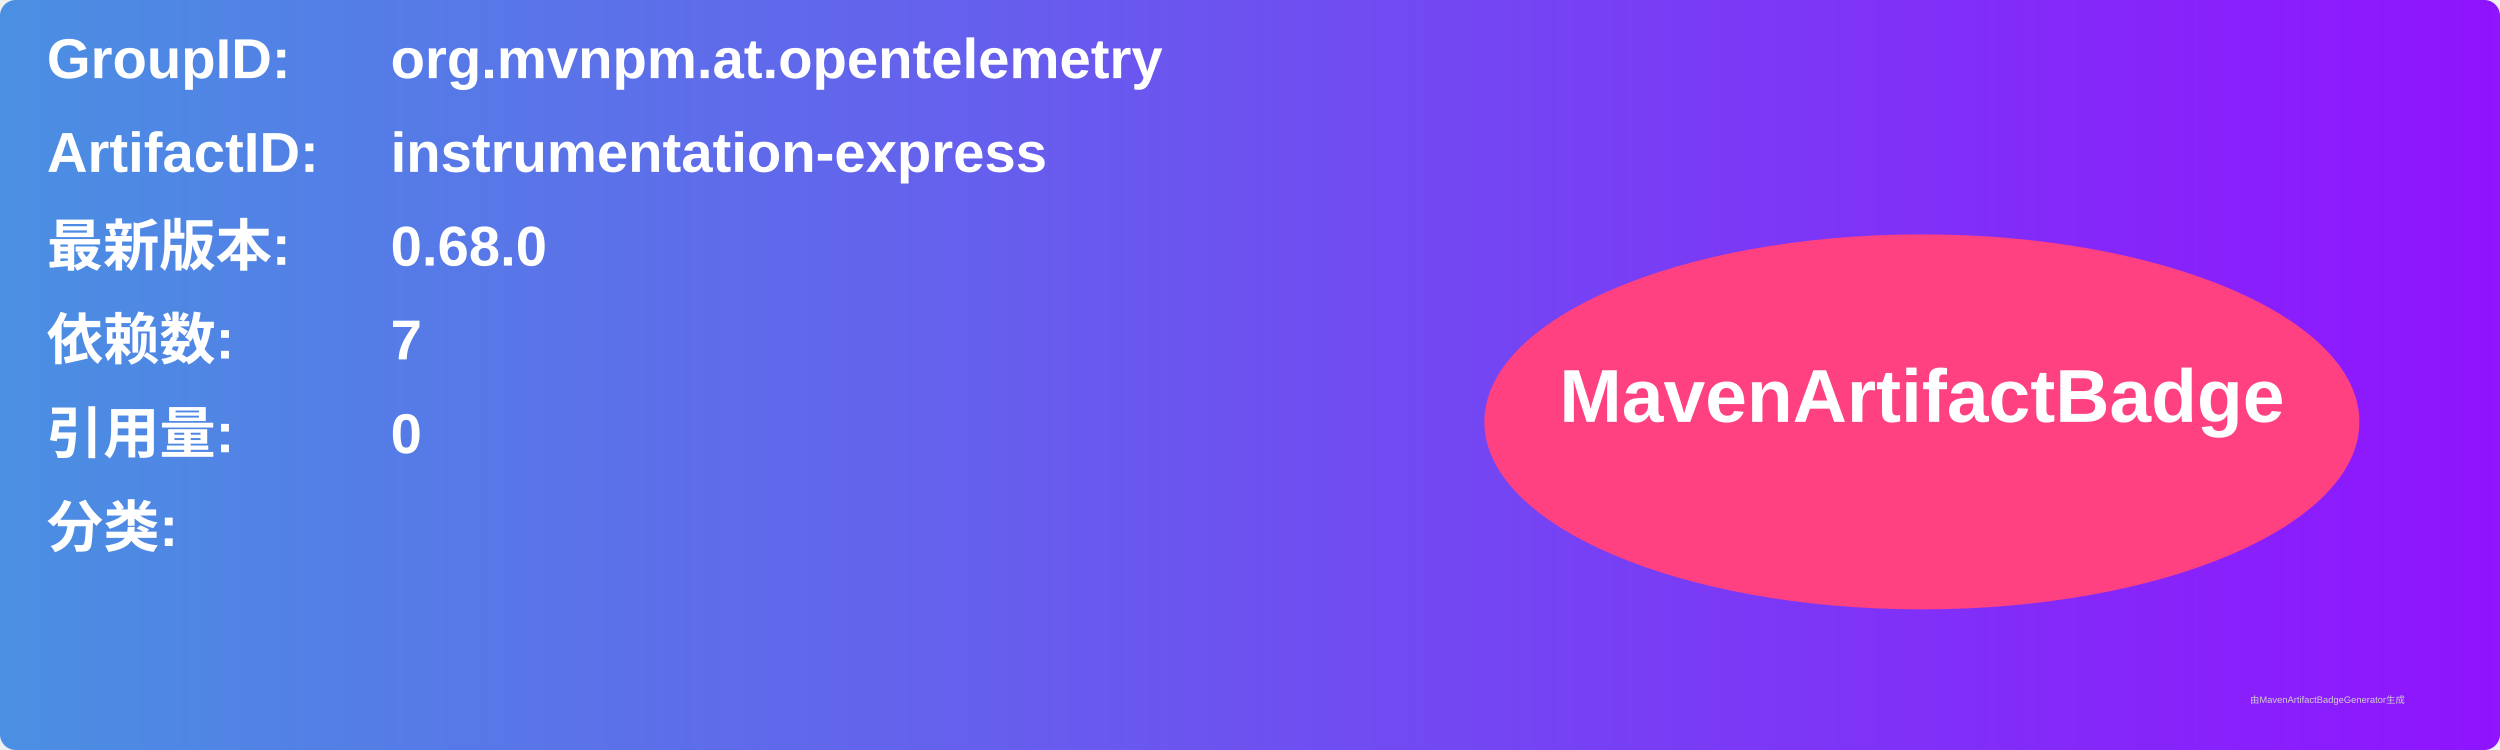
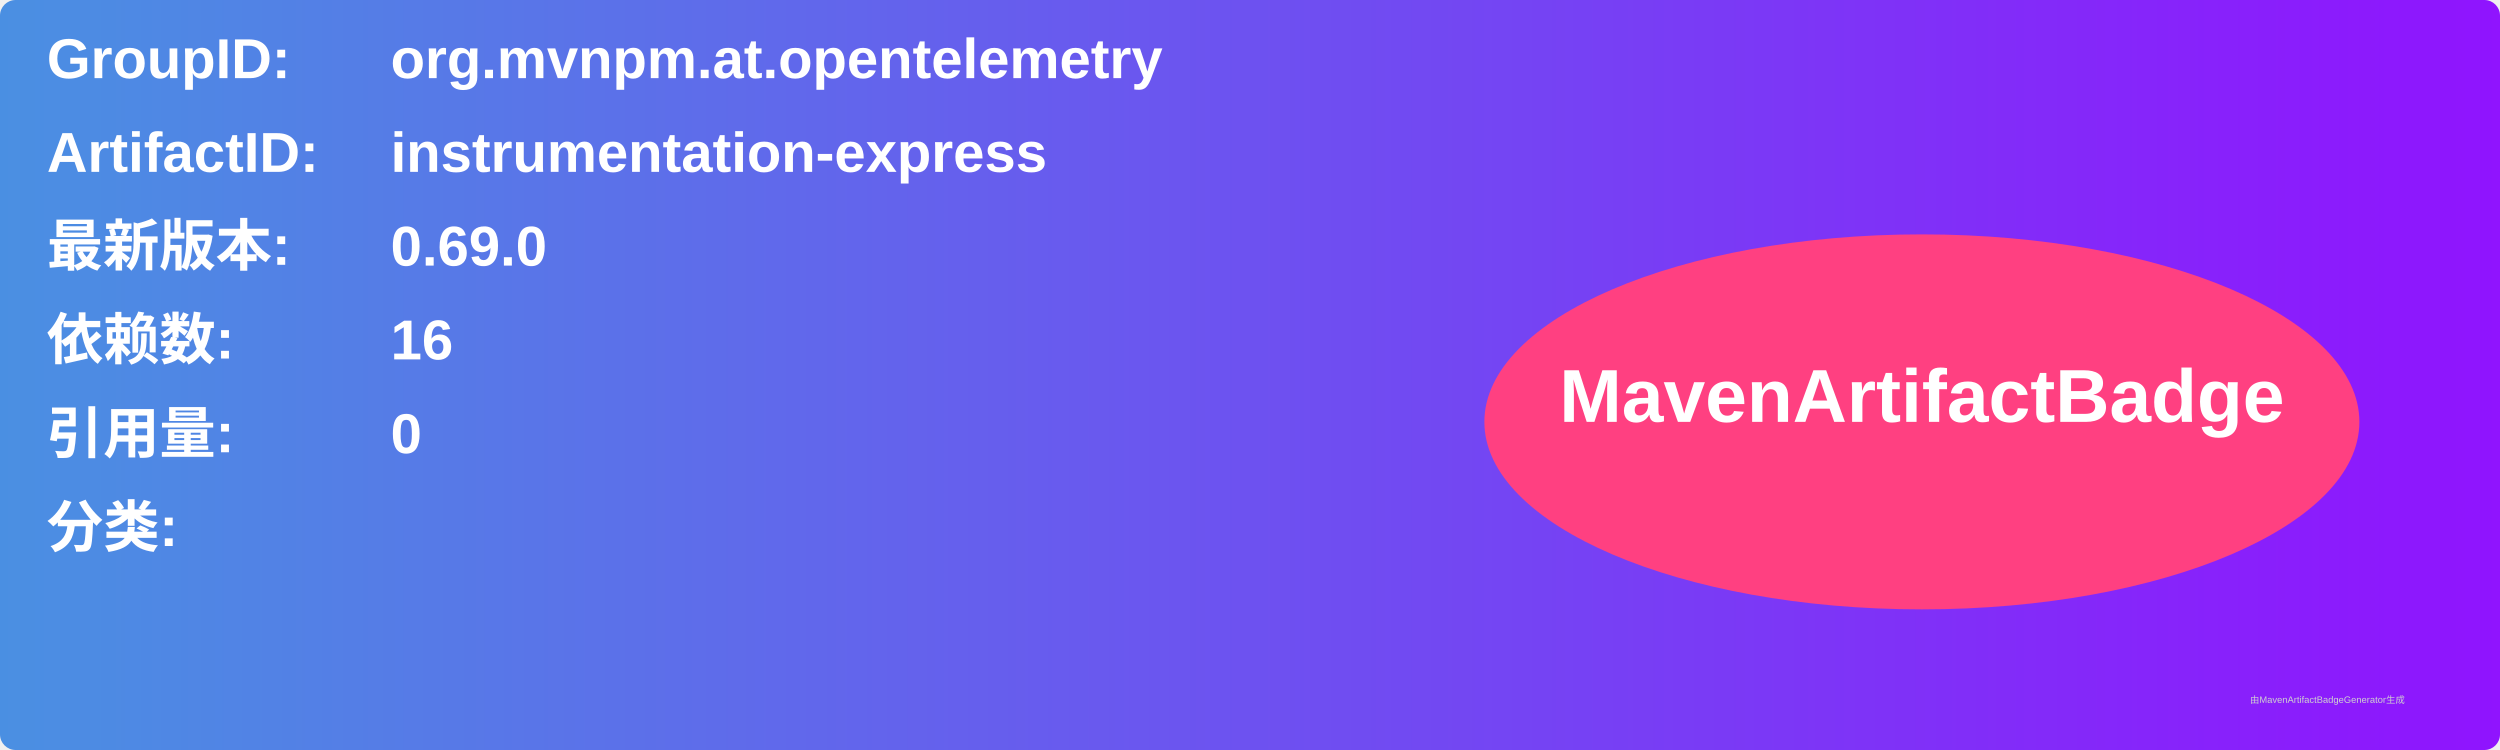
<svg xmlns="http://www.w3.org/2000/svg" width="800" height="240" viewBox="0 0 800 240">
  <linearGradient id="grad" x1="0%" y1="0%" x2="100%" y2="0%">
    <stop offset="0%" stop-color="#4a90e2" />
    <stop offset="100%" stop-color="#9013fe" />
  </linearGradient>
  <rect width="100%" height="100%" rx="5" ry="5" fill="url(#grad)" />
  <g transform="translate(15, 15)">
    <text x="0" y="10" font-family="Arial" font-size="18" fill="white" font-weight="bold" width="260">GroupID:</text>
    <text x="110" y="10" font-family="Arial" font-size="18" fill="white" font-weight="bold" width="460">org.mvnpm.at.opentelemetry</text>
    <text x="0" y="40" font-family="Arial" font-size="18" fill="white" font-weight="bold" width="260">ArtifactID:</text>
    <text x="110" y="40" font-family="Arial" font-size="18" fill="white" font-weight="bold" width="460">instrumentation-express</text>
    <text x="0" y="70" font-family="Arial" font-size="18" fill="white" font-weight="bold">最新版本:</text>
    <text x="110" y="70" font-family="Arial" font-size="18" fill="white" font-weight="bold">
-       <tspan font-weight="bold">0.68.0</tspan>
+       <tspan font-weight="bold">0.69.0</tspan>
    </text>
    <text x="0" y="100" font-family="Arial" font-size="18" fill="white" font-weight="bold">依赖数: </text>
    <text x="110" y="100" font-family="Arial" font-size="18" fill="white">
-       <tspan font-weight="bold">7</tspan>
+       <tspan font-weight="bold">16</tspan>
    </text>
    <text x="0" y="130" font-family="Arial" font-size="18" fill="white" font-weight="bold">引用量: </text>
    <text x="110" y="130" font-family="Arial" font-size="18" fill="white">
      <tspan font-weight="bold">0</tspan>
    </text>
    <text x="0" y="160" font-family="Arial" font-size="18" fill="white" font-weight="bold">分类:</text>
    <text x="10" y="190" font-family="Arial" font-size="10" fill="white">
      <tspan font-weight="bold" />
    </text>
    <ellipse cx="600" cy="120" rx="140" ry="60" fill="#ff4081" />
    <text x="600" y="120" text-anchor="middle" font-family="Arial" font-size="24" fill="white" font-weight="bold">MavenArtifactBadge</text>
  </g>
  <text x="720" y="225" font-family="Arial" font-size="3" fill="#d0d0d0">由MavenArtifactBadgeGenerator生成</text>
</svg>
